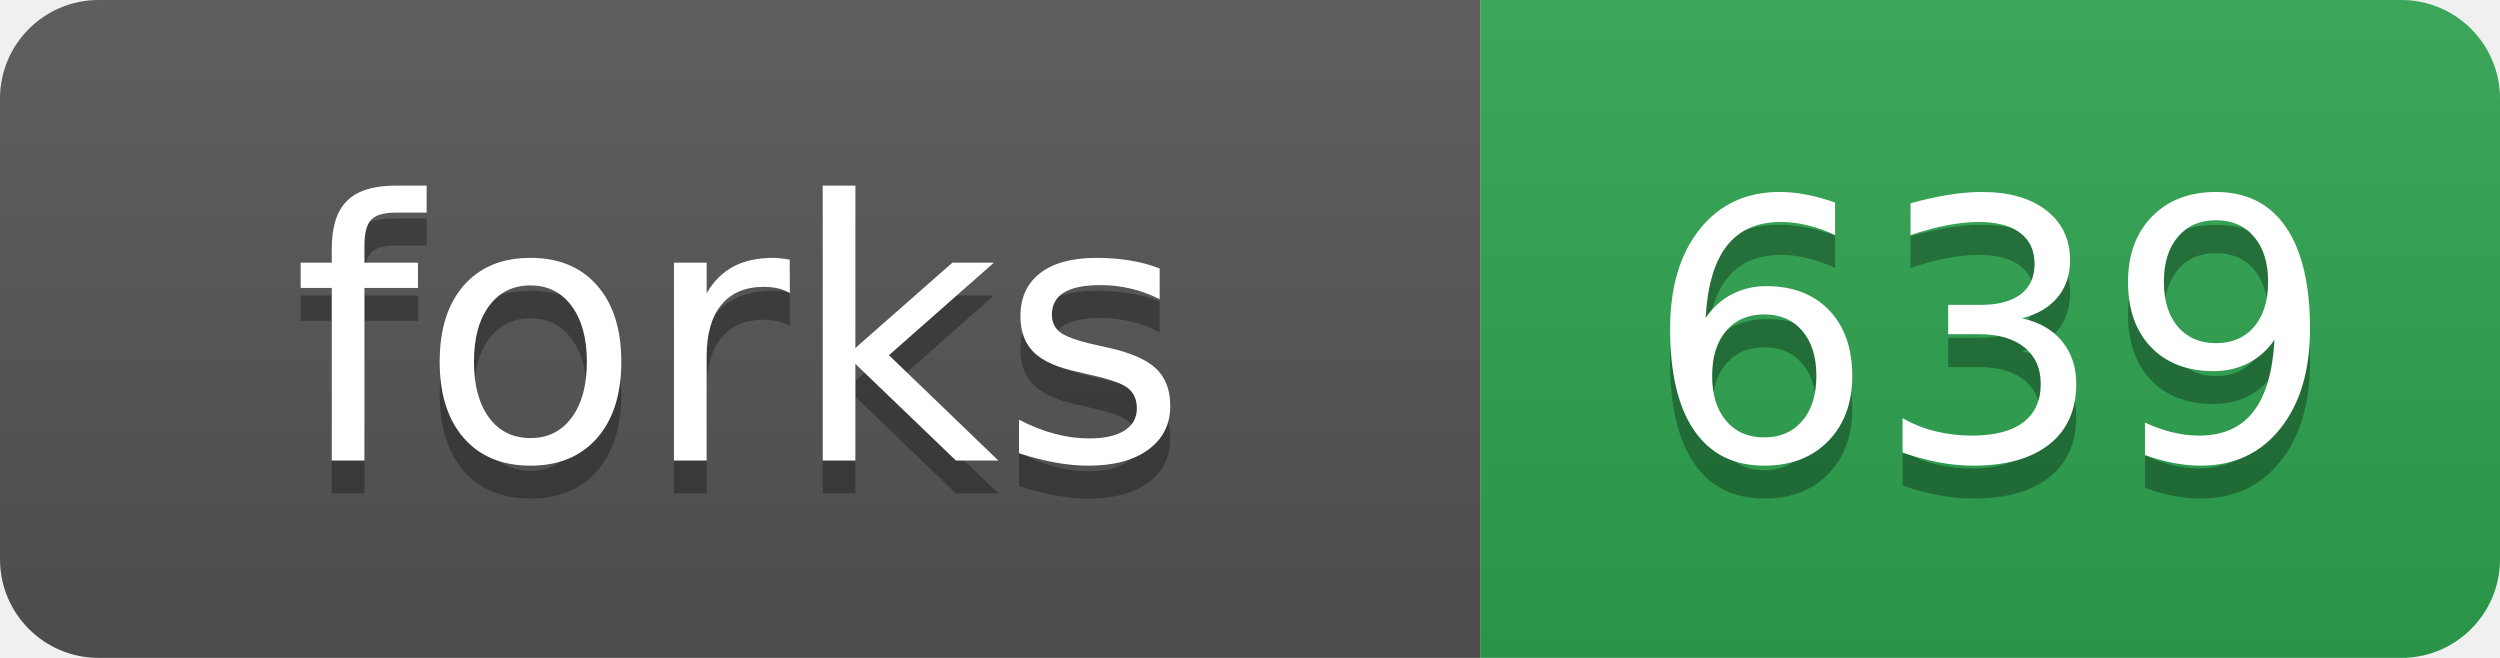
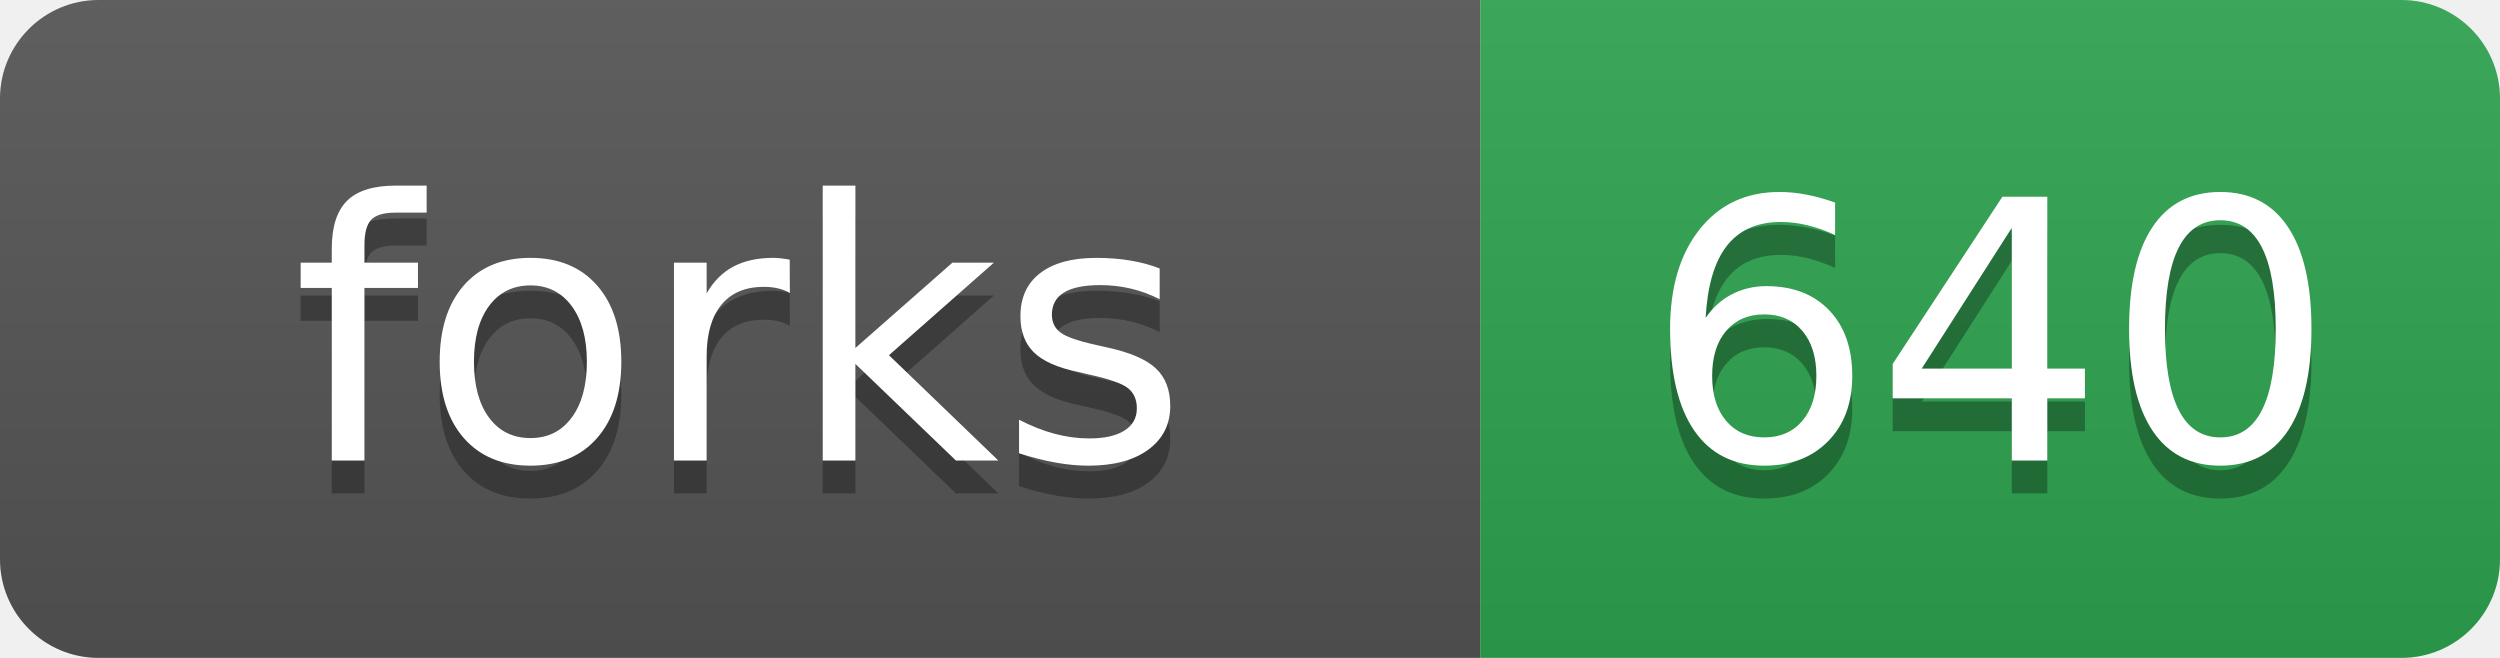
- <svg xmlns="http://www.w3.org/2000/svg" width="76" height="20" role="img" aria-label="forks: 639">
+ <svg xmlns="http://www.w3.org/2000/svg" width="76" height="20" role="img" aria-label="forks: 640">
  <linearGradient id="s" x2="0" y2="100%">
    <stop offset="0" stop-color="#bbb" stop-opacity=".1" />
    <stop offset="1" stop-opacity=".1" />
  </linearGradient>
  <clipPath id="r">
    <rect width="76" height="20" rx="3" fill="#fff" />
  </clipPath>
  <g clip-path="url(#r)">
    <rect width="45" height="20" fill="#555" />
    <rect x="45" width="31" height="20" fill="#2ea44f" />
    <rect width="76" height="20" fill="url(#s)" />
  </g>
  <g fill="#fff" text-anchor="middle" font-family="Verdana,Geneva,DejaVu Sans,sans-serif" text-rendering="geometricPrecision" font-size="110">
    <text aria-hidden="true" x="225" y="150" fill="#010101" fill-opacity=".3" transform="scale(.1)">forks</text>
    <text x="225" y="140" transform="scale(.1)">forks</text>
-     <text aria-hidden="true" x="605" y="150" fill="#010101" fill-opacity=".3" transform="scale(.1)">639</text>
-     <text x="605" y="140" transform="scale(.1)">639</text>
+     <text aria-hidden="true" x="605" y="150" fill="#010101" fill-opacity=".3" transform="scale(.1)">640</text>
+     <text x="605" y="140" transform="scale(.1)">640</text>
  </g>
</svg>
